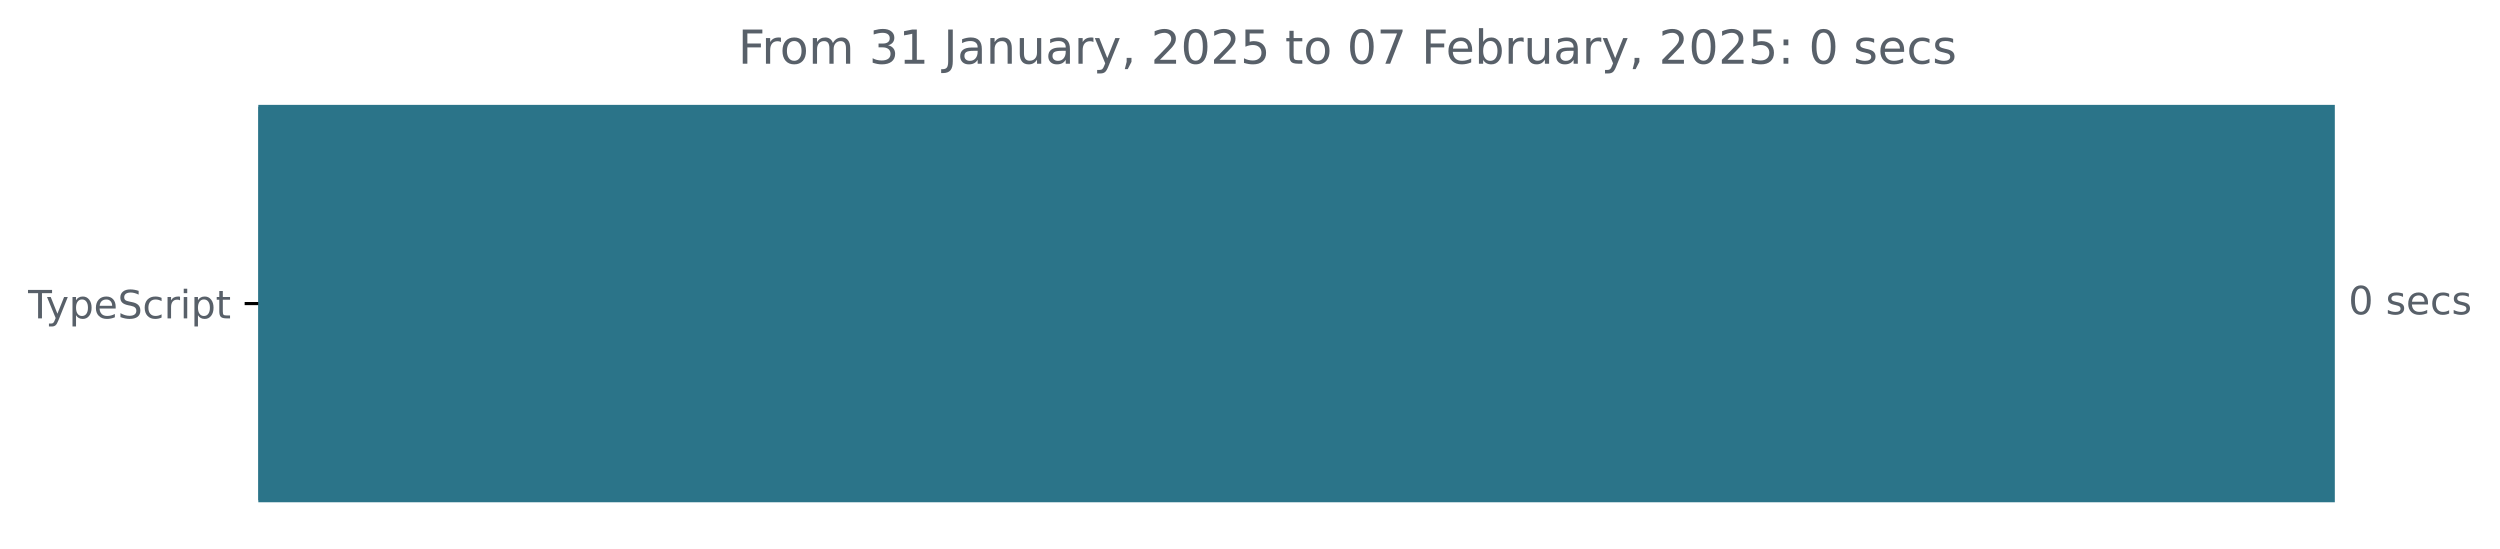
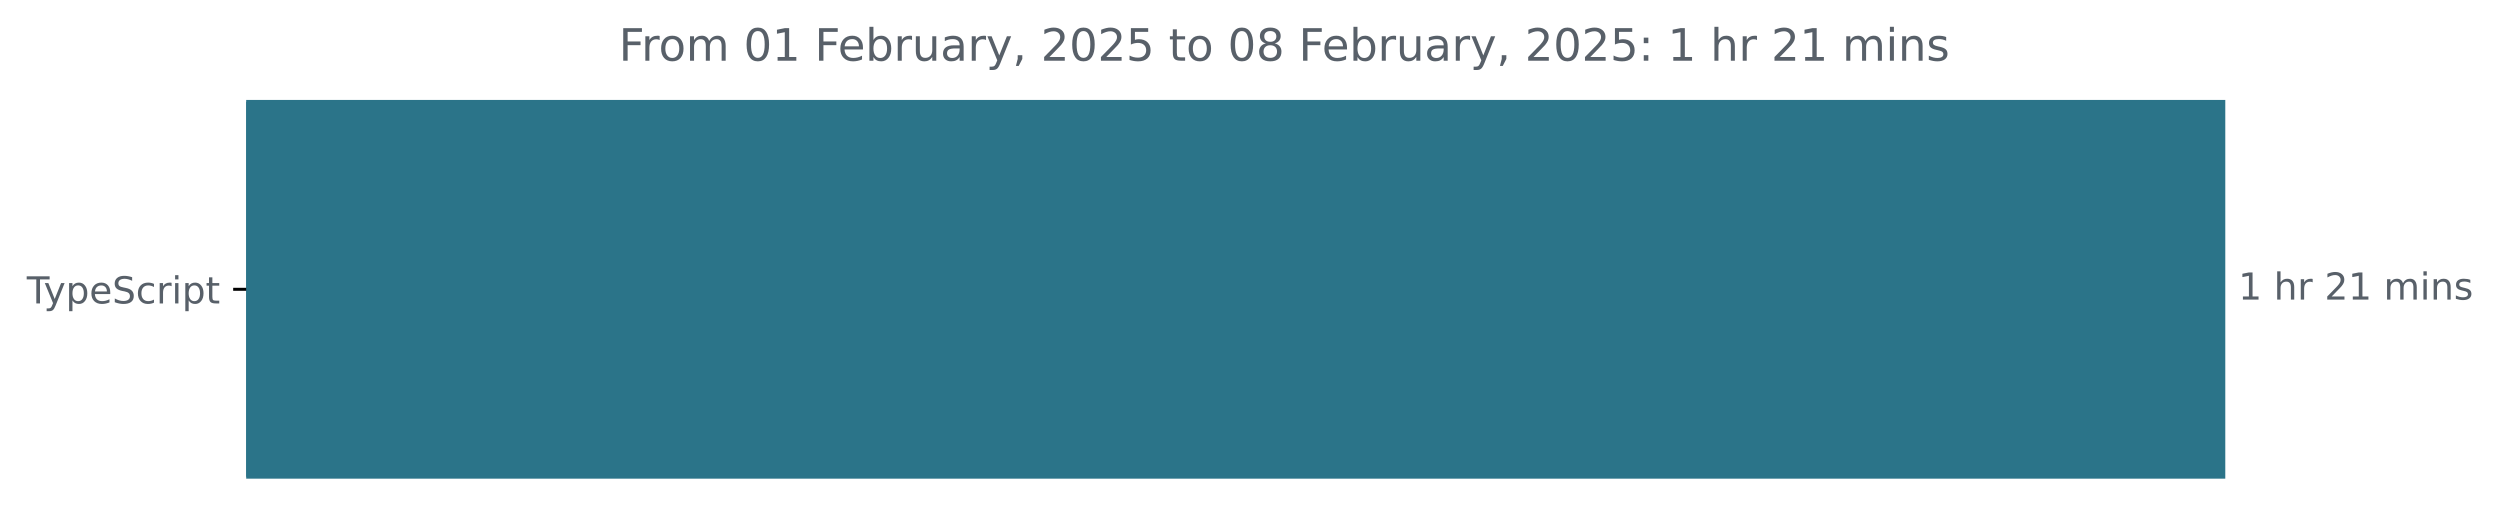
- <svg xmlns="http://www.w3.org/2000/svg" xmlns:xlink="http://www.w3.org/1999/xlink" width="640.41pt" height="140.398pt" viewBox="0 0 640.41 140.398" version="1.1">
+ <svg xmlns="http://www.w3.org/2000/svg" xmlns:xlink="http://www.w3.org/1999/xlink" width="671.935pt" height="140.398pt" viewBox="0 0 671.935 140.398" version="1.1">
  <defs>
    <style type="text/css">*{stroke-linejoin: round; stroke-linecap: butt}</style>
  </defs>
  <g id="figure_1">
    <g id="patch_1">
-       <path d="M -0 140.398  L 640.41 140.398  L 640.41 0  L -0 0  L -0 140.398  z " style="fill: none" />
+       <path d="M -0 140.398  L 671.935 140.398  L 671.935 0  L -0 0  L -0 140.398  z " style="fill: none" />
    </g>
    <g id="axes_1">
      <g id="patch_2">
-         <path d="M 66.17 27.358  L 597.599 27.358  L 597.599 128.158  L 66.17 128.158  z " clip-path="url(#pd547f0965b)" style="fill: #2b7489; stroke: #2b7489; stroke-linejoin: miter" />
+         <path d="M 66.17 27.358  L 597.599 27.358  L 597.599 128.158  L 66.17 128.158  z " clip-path="url(#pa13b349e4b)" style="fill: #2b7489; stroke: #2b7489; stroke-linejoin: miter" />
      </g>
      <g id="matplotlib.axis_1" />
      <g id="matplotlib.axis_2">
        <g id="ytick_1">
          <g id="line2d_1">
            <defs>
-               <path id="m449dc9346c" d="M 0 0  L -3.5 0  " style="stroke: #000000; stroke-width: 0.8" />
+               <path id="m86f4f690fa" d="M 0 0  L -3.5 0  " style="stroke: #000000; stroke-width: 0.8" />
            </defs>
            <g>
-               <use xlink:href="#m449dc9346c" x="66.17" y="77.758" style="stroke: #000000; stroke-width: 0.8" />
+               <use xlink:href="#m86f4f690fa" x="66.17" y="77.758" style="stroke: #000000; stroke-width: 0.8" />
            </g>
          </g>
          <g id="text_1">
            <g style="fill: #586069" transform="translate(7.2 81.55734) scale(0.1 -0.1)">
              <defs>
                <path id="DejaVuSans-54" d="M -19 4666  L 3928 4666  L 3928 4134  L 2272 4134  L 2272 0  L 1638 0  L 1638 4134  L -19 4134  L -19 4666  z " transform="scale(0.015625)" />
                <path id="DejaVuSans-79" d="M 2059 -325  Q 1816 -950 1584 -1140  Q 1353 -1331 966 -1331  L 506 -1331  L 506 -850  L 844 -850  Q 1081 -850 1212 -737  Q 1344 -625 1503 -206  L 1606 56  L 191 3500  L 800 3500  L 1894 763  L 2988 3500  L 3597 3500  L 2059 -325  z " transform="scale(0.015625)" />
                <path id="DejaVuSans-70" d="M 1159 525  L 1159 -1331  L 581 -1331  L 581 3500  L 1159 3500  L 1159 2969  Q 1341 3281 1617 3432  Q 1894 3584 2278 3584  Q 2916 3584 3314 3078  Q 3713 2572 3713 1747  Q 3713 922 3314 415  Q 2916 -91 2278 -91  Q 1894 -91 1617 61  Q 1341 213 1159 525  z M 3116 1747  Q 3116 2381 2855 2742  Q 2594 3103 2138 3103  Q 1681 3103 1420 2742  Q 1159 2381 1159 1747  Q 1159 1113 1420 752  Q 1681 391 2138 391  Q 2594 391 2855 752  Q 3116 1113 3116 1747  z " transform="scale(0.015625)" />
                <path id="DejaVuSans-65" d="M 3597 1894  L 3597 1613  L 953 1613  Q 991 1019 1311 708  Q 1631 397 2203 397  Q 2534 397 2845 478  Q 3156 559 3463 722  L 3463 178  Q 3153 47 2828 -22  Q 2503 -91 2169 -91  Q 1331 -91 842 396  Q 353 884 353 1716  Q 353 2575 817 3079  Q 1281 3584 2069 3584  Q 2775 3584 3186 3129  Q 3597 2675 3597 1894  z M 3022 2063  Q 3016 2534 2758 2815  Q 2500 3097 2075 3097  Q 1594 3097 1305 2825  Q 1016 2553 972 2059  L 3022 2063  z " transform="scale(0.015625)" />
                <path id="DejaVuSans-53" d="M 3425 4513  L 3425 3897  Q 3066 4069 2747 4153  Q 2428 4238 2131 4238  Q 1616 4238 1336 4038  Q 1056 3838 1056 3469  Q 1056 3159 1242 3001  Q 1428 2844 1947 2747  L 2328 2669  Q 3034 2534 3370 2195  Q 3706 1856 3706 1288  Q 3706 609 3251 259  Q 2797 -91 1919 -91  Q 1588 -91 1214 -16  Q 841 59 441 206  L 441 856  Q 825 641 1194 531  Q 1563 422 1919 422  Q 2459 422 2753 634  Q 3047 847 3047 1241  Q 3047 1584 2836 1778  Q 2625 1972 2144 2069  L 1759 2144  Q 1053 2284 737 2584  Q 422 2884 422 3419  Q 422 4038 858 4394  Q 1294 4750 2059 4750  Q 2388 4750 2728 4690  Q 3069 4631 3425 4513  z " transform="scale(0.015625)" />
                <path id="DejaVuSans-63" d="M 3122 3366  L 3122 2828  Q 2878 2963 2633 3030  Q 2388 3097 2138 3097  Q 1578 3097 1268 2742  Q 959 2388 959 1747  Q 959 1106 1268 751  Q 1578 397 2138 397  Q 2388 397 2633 464  Q 2878 531 3122 666  L 3122 134  Q 2881 22 2623 -34  Q 2366 -91 2075 -91  Q 1284 -91 818 406  Q 353 903 353 1747  Q 353 2603 823 3093  Q 1294 3584 2113 3584  Q 2378 3584 2631 3529  Q 2884 3475 3122 3366  z " transform="scale(0.015625)" />
                <path id="DejaVuSans-72" d="M 2631 2963  Q 2534 3019 2420 3045  Q 2306 3072 2169 3072  Q 1681 3072 1420 2755  Q 1159 2438 1159 1844  L 1159 0  L 581 0  L 581 3500  L 1159 3500  L 1159 2956  Q 1341 3275 1631 3429  Q 1922 3584 2338 3584  Q 2397 3584 2469 3576  Q 2541 3569 2628 3553  L 2631 2963  z " transform="scale(0.015625)" />
                <path id="DejaVuSans-69" d="M 603 3500  L 1178 3500  L 1178 0  L 603 0  L 603 3500  z M 603 4863  L 1178 4863  L 1178 4134  L 603 4134  L 603 4863  z " transform="scale(0.015625)" />
                <path id="DejaVuSans-74" d="M 1172 4494  L 1172 3500  L 2356 3500  L 2356 3053  L 1172 3053  L 1172 1153  Q 1172 725 1289 603  Q 1406 481 1766 481  L 2356 481  L 2356 0  L 1766 0  Q 1100 0 847 248  Q 594 497 594 1153  L 594 3053  L 172 3053  L 172 3500  L 594 3500  L 594 4494  L 1172 4494  z " transform="scale(0.015625)" />
              </defs>
              <use xlink:href="#DejaVuSans-54" />
              <use xlink:href="#DejaVuSans-79" x="45.459" />
              <use xlink:href="#DejaVuSans-70" x="104.639" />
              <use xlink:href="#DejaVuSans-65" x="168.115" />
              <use xlink:href="#DejaVuSans-53" x="229.639" />
              <use xlink:href="#DejaVuSans-63" x="293.115" />
              <use xlink:href="#DejaVuSans-72" x="348.096" />
              <use xlink:href="#DejaVuSans-69" x="389.209" />
              <use xlink:href="#DejaVuSans-70" x="416.992" />
              <use xlink:href="#DejaVuSans-74" x="480.469" />
            </g>
          </g>
        </g>
      </g>
      <g id="text_2">
        <g style="fill: #586069" transform="translate(601.5989 80.5175) scale(0.1 -0.1)">
          <defs>
-             <path id="DejaVuSans-30" d="M 2034 4250  Q 1547 4250 1301 3770  Q 1056 3291 1056 2328  Q 1056 1369 1301 889  Q 1547 409 2034 409  Q 2525 409 2770 889  Q 3016 1369 3016 2328  Q 3016 3291 2770 3770  Q 2525 4250 2034 4250  z M 2034 4750  Q 2819 4750 3233 4129  Q 3647 3509 3647 2328  Q 3647 1150 3233 529  Q 2819 -91 2034 -91  Q 1250 -91 836 529  Q 422 1150 422 2328  Q 422 3509 836 4129  Q 1250 4750 2034 4750  z " transform="scale(0.015625)" />
+             <path id="DejaVuSans-31" d="M 794 531  L 1825 531  L 1825 4091  L 703 3866  L 703 4441  L 1819 4666  L 2450 4666  L 2450 531  L 3481 531  L 3481 0  L 794 0  L 794 531  z " transform="scale(0.015625)" />
            <path id="DejaVuSans-20" transform="scale(0.015625)" />
+             <path id="DejaVuSans-68" d="M 3513 2113  L 3513 0  L 2938 0  L 2938 2094  Q 2938 2591 2744 2837  Q 2550 3084 2163 3084  Q 1697 3084 1428 2787  Q 1159 2491 1159 1978  L 1159 0  L 581 0  L 581 4863  L 1159 4863  L 1159 2956  Q 1366 3272 1645 3428  Q 1925 3584 2291 3584  Q 2894 3584 3203 3211  Q 3513 2838 3513 2113  z " transform="scale(0.015625)" />
+             <path id="DejaVuSans-32" d="M 1228 531  L 3431 531  L 3431 0  L 469 0  L 469 531  Q 828 903 1448 1529  Q 2069 2156 2228 2338  Q 2531 2678 2651 2914  Q 2772 3150 2772 3378  Q 2772 3750 2511 3984  Q 2250 4219 1831 4219  Q 1534 4219 1204 4116  Q 875 4013 500 3803  L 500 4441  Q 881 4594 1212 4672  Q 1544 4750 1819 4750  Q 2544 4750 2975 4387  Q 3406 4025 3406 3419  Q 3406 3131 3298 2873  Q 3191 2616 2906 2266  Q 2828 2175 2409 1742  Q 1991 1309 1228 531  z " transform="scale(0.015625)" />
+             <path id="DejaVuSans-6d" d="M 3328 2828  Q 3544 3216 3844 3400  Q 4144 3584 4550 3584  Q 5097 3584 5394 3201  Q 5691 2819 5691 2113  L 5691 0  L 5113 0  L 5113 2094  Q 5113 2597 4934 2840  Q 4756 3084 4391 3084  Q 3944 3084 3684 2787  Q 3425 2491 3425 1978  L 3425 0  L 2847 0  L 2847 2094  Q 2847 2600 2669 2842  Q 2491 3084 2119 3084  Q 1678 3084 1418 2786  Q 1159 2488 1159 1978  L 1159 0  L 581 0  L 581 3500  L 1159 3500  L 1159 2956  Q 1356 3278 1631 3431  Q 1906 3584 2284 3584  Q 2666 3584 2933 3390  Q 3200 3197 3328 2828  z " transform="scale(0.015625)" />
+             <path id="DejaVuSans-6e" d="M 3513 2113  L 3513 0  L 2938 0  L 2938 2094  Q 2938 2591 2744 2837  Q 2550 3084 2163 3084  Q 1697 3084 1428 2787  Q 1159 2491 1159 1978  L 1159 0  L 581 0  L 581 3500  L 1159 3500  L 1159 2956  Q 1366 3272 1645 3428  Q 1925 3584 2291 3584  Q 2894 3584 3203 3211  Q 3513 2838 3513 2113  z " transform="scale(0.015625)" />
            <path id="DejaVuSans-73" d="M 2834 3397  L 2834 2853  Q 2591 2978 2328 3040  Q 2066 3103 1784 3103  Q 1356 3103 1142 2972  Q 928 2841 928 2578  Q 928 2378 1081 2264  Q 1234 2150 1697 2047  L 1894 2003  Q 2506 1872 2764 1633  Q 3022 1394 3022 966  Q 3022 478 2636 193  Q 2250 -91 1575 -91  Q 1294 -91 989 -36  Q 684 19 347 128  L 347 722  Q 666 556 975 473  Q 1284 391 1588 391  Q 1994 391 2212 530  Q 2431 669 2431 922  Q 2431 1156 2273 1281  Q 2116 1406 1581 1522  L 1381 1569  Q 847 1681 609 1914  Q 372 2147 372 2553  Q 372 3047 722 3315  Q 1072 3584 1716 3584  Q 2034 3584 2315 3537  Q 2597 3491 2834 3397  z " transform="scale(0.015625)" />
          </defs>
-           <use xlink:href="#DejaVuSans-30" />
+           <use xlink:href="#DejaVuSans-31" />
          <use xlink:href="#DejaVuSans-20" x="63.623" />
-           <use xlink:href="#DejaVuSans-73" x="95.41" />
-           <use xlink:href="#DejaVuSans-65" x="147.51" />
-           <use xlink:href="#DejaVuSans-63" x="209.033" />
-           <use xlink:href="#DejaVuSans-73" x="264.014" />
+           <use xlink:href="#DejaVuSans-68" x="95.41" />
+           <use xlink:href="#DejaVuSans-72" x="158.789" />
+           <use xlink:href="#DejaVuSans-20" x="199.902" />
+           <use xlink:href="#DejaVuSans-32" x="231.689" />
+           <use xlink:href="#DejaVuSans-31" x="295.312" />
+           <use xlink:href="#DejaVuSans-20" x="358.936" />
+           <use xlink:href="#DejaVuSans-6d" x="390.723" />
+           <use xlink:href="#DejaVuSans-69" x="488.135" />
+           <use xlink:href="#DejaVuSans-6e" x="515.918" />
+           <use xlink:href="#DejaVuSans-73" x="579.297" />
        </g>
      </g>
      <g id="text_3">
-         <g style="fill: #586069" transform="translate(189.085 16.31812) scale(0.12 -0.12)">
+         <g style="fill: #586069" transform="translate(166.3309 16.31812) scale(0.12 -0.12)">
          <defs>
            <path id="DejaVuSans-46" d="M 628 4666  L 3309 4666  L 3309 4134  L 1259 4134  L 1259 2759  L 3109 2759  L 3109 2228  L 1259 2228  L 1259 0  L 628 0  L 628 4666  z " transform="scale(0.015625)" />
            <path id="DejaVuSans-6f" d="M 1959 3097  Q 1497 3097 1228 2736  Q 959 2375 959 1747  Q 959 1119 1226 758  Q 1494 397 1959 397  Q 2419 397 2687 759  Q 2956 1122 2956 1747  Q 2956 2369 2687 2733  Q 2419 3097 1959 3097  z M 1959 3584  Q 2709 3584 3137 3096  Q 3566 2609 3566 1747  Q 3566 888 3137 398  Q 2709 -91 1959 -91  Q 1206 -91 779 398  Q 353 888 353 1747  Q 353 2609 779 3096  Q 1206 3584 1959 3584  z " transform="scale(0.015625)" />
-             <path id="DejaVuSans-6d" d="M 3328 2828  Q 3544 3216 3844 3400  Q 4144 3584 4550 3584  Q 5097 3584 5394 3201  Q 5691 2819 5691 2113  L 5691 0  L 5113 0  L 5113 2094  Q 5113 2597 4934 2840  Q 4756 3084 4391 3084  Q 3944 3084 3684 2787  Q 3425 2491 3425 1978  L 3425 0  L 2847 0  L 2847 2094  Q 2847 2600 2669 2842  Q 2491 3084 2119 3084  Q 1678 3084 1418 2786  Q 1159 2488 1159 1978  L 1159 0  L 581 0  L 581 3500  L 1159 3500  L 1159 2956  Q 1356 3278 1631 3431  Q 1906 3584 2284 3584  Q 2666 3584 2933 3390  Q 3200 3197 3328 2828  z " transform="scale(0.015625)" />
-             <path id="DejaVuSans-33" d="M 2597 2516  Q 3050 2419 3304 2112  Q 3559 1806 3559 1356  Q 3559 666 3084 287  Q 2609 -91 1734 -91  Q 1441 -91 1130 -33  Q 819 25 488 141  L 488 750  Q 750 597 1062 519  Q 1375 441 1716 441  Q 2309 441 2620 675  Q 2931 909 2931 1356  Q 2931 1769 2642 2001  Q 2353 2234 1838 2234  L 1294 2234  L 1294 2753  L 1863 2753  Q 2328 2753 2575 2939  Q 2822 3125 2822 3475  Q 2822 3834 2567 4026  Q 2313 4219 1838 4219  Q 1578 4219 1281 4162  Q 984 4106 628 3988  L 628 4550  Q 988 4650 1302 4700  Q 1616 4750 1894 4750  Q 2613 4750 3031 4423  Q 3450 4097 3450 3541  Q 3450 3153 3228 2886  Q 3006 2619 2597 2516  z " transform="scale(0.015625)" />
-             <path id="DejaVuSans-31" d="M 794 531  L 1825 531  L 1825 4091  L 703 3866  L 703 4441  L 1819 4666  L 2450 4666  L 2450 531  L 3481 531  L 3481 0  L 794 0  L 794 531  z " transform="scale(0.015625)" />
-             <path id="DejaVuSans-4a" d="M 628 4666  L 1259 4666  L 1259 325  Q 1259 -519 939 -900  Q 619 -1281 -91 -1281  L -331 -1281  L -331 -750  L -134 -750  Q 284 -750 456 -515  Q 628 -281 628 325  L 628 4666  z " transform="scale(0.015625)" />
+             <path id="DejaVuSans-30" d="M 2034 4250  Q 1547 4250 1301 3770  Q 1056 3291 1056 2328  Q 1056 1369 1301 889  Q 1547 409 2034 409  Q 2525 409 2770 889  Q 3016 1369 3016 2328  Q 3016 3291 2770 3770  Q 2525 4250 2034 4250  z M 2034 4750  Q 2819 4750 3233 4129  Q 3647 3509 3647 2328  Q 3647 1150 3233 529  Q 2819 -91 2034 -91  Q 1250 -91 836 529  Q 422 1150 422 2328  Q 422 3509 836 4129  Q 1250 4750 2034 4750  z " transform="scale(0.015625)" />
+             <path id="DejaVuSans-62" d="M 3116 1747  Q 3116 2381 2855 2742  Q 2594 3103 2138 3103  Q 1681 3103 1420 2742  Q 1159 2381 1159 1747  Q 1159 1113 1420 752  Q 1681 391 2138 391  Q 2594 391 2855 752  Q 3116 1113 3116 1747  z M 1159 2969  Q 1341 3281 1617 3432  Q 1894 3584 2278 3584  Q 2916 3584 3314 3078  Q 3713 2572 3713 1747  Q 3713 922 3314 415  Q 2916 -91 2278 -91  Q 1894 -91 1617 61  Q 1341 213 1159 525  L 1159 0  L 581 0  L 581 4863  L 1159 4863  L 1159 2969  z " transform="scale(0.015625)" />
+             <path id="DejaVuSans-75" d="M 544 1381  L 544 3500  L 1119 3500  L 1119 1403  Q 1119 906 1312 657  Q 1506 409 1894 409  Q 2359 409 2629 706  Q 2900 1003 2900 1516  L 2900 3500  L 3475 3500  L 3475 0  L 2900 0  L 2900 538  Q 2691 219 2414 64  Q 2138 -91 1772 -91  Q 1169 -91 856 284  Q 544 659 544 1381  z M 1991 3584  L 1991 3584  z " transform="scale(0.015625)" />
            <path id="DejaVuSans-61" d="M 2194 1759  Q 1497 1759 1228 1600  Q 959 1441 959 1056  Q 959 750 1161 570  Q 1363 391 1709 391  Q 2188 391 2477 730  Q 2766 1069 2766 1631  L 2766 1759  L 2194 1759  z M 3341 1997  L 3341 0  L 2766 0  L 2766 531  Q 2569 213 2275 61  Q 1981 -91 1556 -91  Q 1019 -91 701 211  Q 384 513 384 1019  Q 384 1609 779 1909  Q 1175 2209 1959 2209  L 2766 2209  L 2766 2266  Q 2766 2663 2505 2880  Q 2244 3097 1772 3097  Q 1472 3097 1187 3025  Q 903 2953 641 2809  L 641 3341  Q 956 3463 1253 3523  Q 1550 3584 1831 3584  Q 2591 3584 2966 3190  Q 3341 2797 3341 1997  z " transform="scale(0.015625)" />
-             <path id="DejaVuSans-6e" d="M 3513 2113  L 3513 0  L 2938 0  L 2938 2094  Q 2938 2591 2744 2837  Q 2550 3084 2163 3084  Q 1697 3084 1428 2787  Q 1159 2491 1159 1978  L 1159 0  L 581 0  L 581 3500  L 1159 3500  L 1159 2956  Q 1366 3272 1645 3428  Q 1925 3584 2291 3584  Q 2894 3584 3203 3211  Q 3513 2838 3513 2113  z " transform="scale(0.015625)" />
-             <path id="DejaVuSans-75" d="M 544 1381  L 544 3500  L 1119 3500  L 1119 1403  Q 1119 906 1312 657  Q 1506 409 1894 409  Q 2359 409 2629 706  Q 2900 1003 2900 1516  L 2900 3500  L 3475 3500  L 3475 0  L 2900 0  L 2900 538  Q 2691 219 2414 64  Q 2138 -91 1772 -91  Q 1169 -91 856 284  Q 544 659 544 1381  z M 1991 3584  L 1991 3584  z " transform="scale(0.015625)" />
            <path id="DejaVuSans-2c" d="M 750 794  L 1409 794  L 1409 256  L 897 -744  L 494 -744  L 750 256  L 750 794  z " transform="scale(0.015625)" />
-             <path id="DejaVuSans-32" d="M 1228 531  L 3431 531  L 3431 0  L 469 0  L 469 531  Q 828 903 1448 1529  Q 2069 2156 2228 2338  Q 2531 2678 2651 2914  Q 2772 3150 2772 3378  Q 2772 3750 2511 3984  Q 2250 4219 1831 4219  Q 1534 4219 1204 4116  Q 875 4013 500 3803  L 500 4441  Q 881 4594 1212 4672  Q 1544 4750 1819 4750  Q 2544 4750 2975 4387  Q 3406 4025 3406 3419  Q 3406 3131 3298 2873  Q 3191 2616 2906 2266  Q 2828 2175 2409 1742  Q 1991 1309 1228 531  z " transform="scale(0.015625)" />
            <path id="DejaVuSans-35" d="M 691 4666  L 3169 4666  L 3169 4134  L 1269 4134  L 1269 2991  Q 1406 3038 1543 3061  Q 1681 3084 1819 3084  Q 2600 3084 3056 2656  Q 3513 2228 3513 1497  Q 3513 744 3044 326  Q 2575 -91 1722 -91  Q 1428 -91 1123 -41  Q 819 9 494 109  L 494 744  Q 775 591 1075 516  Q 1375 441 1709 441  Q 2250 441 2565 725  Q 2881 1009 2881 1497  Q 2881 1984 2565 2268  Q 2250 2553 1709 2553  Q 1456 2553 1204 2497  Q 953 2441 691 2322  L 691 4666  z " transform="scale(0.015625)" />
-             <path id="DejaVuSans-37" d="M 525 4666  L 3525 4666  L 3525 4397  L 1831 0  L 1172 0  L 2766 4134  L 525 4134  L 525 4666  z " transform="scale(0.015625)" />
-             <path id="DejaVuSans-62" d="M 3116 1747  Q 3116 2381 2855 2742  Q 2594 3103 2138 3103  Q 1681 3103 1420 2742  Q 1159 2381 1159 1747  Q 1159 1113 1420 752  Q 1681 391 2138 391  Q 2594 391 2855 752  Q 3116 1113 3116 1747  z M 1159 2969  Q 1341 3281 1617 3432  Q 1894 3584 2278 3584  Q 2916 3584 3314 3078  Q 3713 2572 3713 1747  Q 3713 922 3314 415  Q 2916 -91 2278 -91  Q 1894 -91 1617 61  Q 1341 213 1159 525  L 1159 0  L 581 0  L 581 4863  L 1159 4863  L 1159 2969  z " transform="scale(0.015625)" />
+             <path id="DejaVuSans-38" d="M 2034 2216  Q 1584 2216 1326 1975  Q 1069 1734 1069 1313  Q 1069 891 1326 650  Q 1584 409 2034 409  Q 2484 409 2743 651  Q 3003 894 3003 1313  Q 3003 1734 2745 1975  Q 2488 2216 2034 2216  z M 1403 2484  Q 997 2584 770 2862  Q 544 3141 544 3541  Q 544 4100 942 4425  Q 1341 4750 2034 4750  Q 2731 4750 3128 4425  Q 3525 4100 3525 3541  Q 3525 3141 3298 2862  Q 3072 2584 2669 2484  Q 3125 2378 3379 2068  Q 3634 1759 3634 1313  Q 3634 634 3220 271  Q 2806 -91 2034 -91  Q 1263 -91 848 271  Q 434 634 434 1313  Q 434 1759 690 2068  Q 947 2378 1403 2484  z M 1172 3481  Q 1172 3119 1398 2916  Q 1625 2713 2034 2713  Q 2441 2713 2670 2916  Q 2900 3119 2900 3481  Q 2900 3844 2670 4047  Q 2441 4250 2034 4250  Q 1625 4250 1398 4047  Q 1172 3844 1172 3481  z " transform="scale(0.015625)" />
            <path id="DejaVuSans-3a" d="M 750 794  L 1409 794  L 1409 0  L 750 0  L 750 794  z M 750 3309  L 1409 3309  L 1409 2516  L 750 2516  L 750 3309  z " transform="scale(0.015625)" />
          </defs>
          <use xlink:href="#DejaVuSans-46" />
          <use xlink:href="#DejaVuSans-72" x="50.27" />
          <use xlink:href="#DejaVuSans-6f" x="89.133" />
          <use xlink:href="#DejaVuSans-6d" x="150.314" />
          <use xlink:href="#DejaVuSans-20" x="247.727" />
-           <use xlink:href="#DejaVuSans-33" x="279.514" />
+           <use xlink:href="#DejaVuSans-30" x="279.514" />
          <use xlink:href="#DejaVuSans-31" x="343.137" />
          <use xlink:href="#DejaVuSans-20" x="406.76" />
-           <use xlink:href="#DejaVuSans-4a" x="438.547" />
-           <use xlink:href="#DejaVuSans-61" x="468.039" />
-           <use xlink:href="#DejaVuSans-6e" x="529.318" />
-           <use xlink:href="#DejaVuSans-75" x="592.697" />
-           <use xlink:href="#DejaVuSans-61" x="656.076" />
-           <use xlink:href="#DejaVuSans-72" x="717.355" />
-           <use xlink:href="#DejaVuSans-79" x="758.469" />
-           <use xlink:href="#DejaVuSans-2c" x="817.648" />
-           <use xlink:href="#DejaVuSans-20" x="849.436" />
-           <use xlink:href="#DejaVuSans-32" x="881.223" />
-           <use xlink:href="#DejaVuSans-30" x="944.846" />
-           <use xlink:href="#DejaVuSans-32" x="1008.469" />
-           <use xlink:href="#DejaVuSans-35" x="1072.092" />
-           <use xlink:href="#DejaVuSans-20" x="1135.715" />
-           <use xlink:href="#DejaVuSans-74" x="1167.502" />
-           <use xlink:href="#DejaVuSans-6f" x="1206.711" />
-           <use xlink:href="#DejaVuSans-20" x="1267.893" />
-           <use xlink:href="#DejaVuSans-30" x="1299.68" />
-           <use xlink:href="#DejaVuSans-37" x="1363.303" />
-           <use xlink:href="#DejaVuSans-20" x="1426.926" />
-           <use xlink:href="#DejaVuSans-46" x="1458.713" />
-           <use xlink:href="#DejaVuSans-65" x="1510.732" />
-           <use xlink:href="#DejaVuSans-62" x="1572.256" />
-           <use xlink:href="#DejaVuSans-72" x="1635.732" />
-           <use xlink:href="#DejaVuSans-75" x="1676.846" />
-           <use xlink:href="#DejaVuSans-61" x="1740.225" />
-           <use xlink:href="#DejaVuSans-72" x="1801.504" />
-           <use xlink:href="#DejaVuSans-79" x="1842.617" />
-           <use xlink:href="#DejaVuSans-2c" x="1901.797" />
-           <use xlink:href="#DejaVuSans-20" x="1933.584" />
-           <use xlink:href="#DejaVuSans-32" x="1965.371" />
-           <use xlink:href="#DejaVuSans-30" x="2028.994" />
-           <use xlink:href="#DejaVuSans-32" x="2092.617" />
-           <use xlink:href="#DejaVuSans-35" x="2156.24" />
-           <use xlink:href="#DejaVuSans-3a" x="2219.863" />
-           <use xlink:href="#DejaVuSans-20" x="2253.555" />
-           <use xlink:href="#DejaVuSans-30" x="2285.342" />
-           <use xlink:href="#DejaVuSans-20" x="2348.965" />
-           <use xlink:href="#DejaVuSans-73" x="2380.752" />
-           <use xlink:href="#DejaVuSans-65" x="2432.852" />
-           <use xlink:href="#DejaVuSans-63" x="2494.375" />
-           <use xlink:href="#DejaVuSans-73" x="2549.355" />
+           <use xlink:href="#DejaVuSans-46" x="438.547" />
+           <use xlink:href="#DejaVuSans-65" x="490.566" />
+           <use xlink:href="#DejaVuSans-62" x="552.09" />
+           <use xlink:href="#DejaVuSans-72" x="615.566" />
+           <use xlink:href="#DejaVuSans-75" x="656.68" />
+           <use xlink:href="#DejaVuSans-61" x="720.059" />
+           <use xlink:href="#DejaVuSans-72" x="781.338" />
+           <use xlink:href="#DejaVuSans-79" x="822.451" />
+           <use xlink:href="#DejaVuSans-2c" x="881.631" />
+           <use xlink:href="#DejaVuSans-20" x="913.418" />
+           <use xlink:href="#DejaVuSans-32" x="945.205" />
+           <use xlink:href="#DejaVuSans-30" x="1008.828" />
+           <use xlink:href="#DejaVuSans-32" x="1072.451" />
+           <use xlink:href="#DejaVuSans-35" x="1136.074" />
+           <use xlink:href="#DejaVuSans-20" x="1199.697" />
+           <use xlink:href="#DejaVuSans-74" x="1231.484" />
+           <use xlink:href="#DejaVuSans-6f" x="1270.693" />
+           <use xlink:href="#DejaVuSans-20" x="1331.875" />
+           <use xlink:href="#DejaVuSans-30" x="1363.662" />
+           <use xlink:href="#DejaVuSans-38" x="1427.285" />
+           <use xlink:href="#DejaVuSans-20" x="1490.908" />
+           <use xlink:href="#DejaVuSans-46" x="1522.695" />
+           <use xlink:href="#DejaVuSans-65" x="1574.715" />
+           <use xlink:href="#DejaVuSans-62" x="1636.238" />
+           <use xlink:href="#DejaVuSans-72" x="1699.715" />
+           <use xlink:href="#DejaVuSans-75" x="1740.828" />
+           <use xlink:href="#DejaVuSans-61" x="1804.207" />
+           <use xlink:href="#DejaVuSans-72" x="1865.486" />
+           <use xlink:href="#DejaVuSans-79" x="1906.6" />
+           <use xlink:href="#DejaVuSans-2c" x="1965.779" />
+           <use xlink:href="#DejaVuSans-20" x="1997.566" />
+           <use xlink:href="#DejaVuSans-32" x="2029.354" />
+           <use xlink:href="#DejaVuSans-30" x="2092.977" />
+           <use xlink:href="#DejaVuSans-32" x="2156.6" />
+           <use xlink:href="#DejaVuSans-35" x="2220.223" />
+           <use xlink:href="#DejaVuSans-3a" x="2283.846" />
+           <use xlink:href="#DejaVuSans-20" x="2317.537" />
+           <use xlink:href="#DejaVuSans-31" x="2349.324" />
+           <use xlink:href="#DejaVuSans-20" x="2412.947" />
+           <use xlink:href="#DejaVuSans-68" x="2444.734" />
+           <use xlink:href="#DejaVuSans-72" x="2508.113" />
+           <use xlink:href="#DejaVuSans-20" x="2549.227" />
+           <use xlink:href="#DejaVuSans-32" x="2581.014" />
+           <use xlink:href="#DejaVuSans-31" x="2644.637" />
+           <use xlink:href="#DejaVuSans-20" x="2708.26" />
+           <use xlink:href="#DejaVuSans-6d" x="2740.047" />
+           <use xlink:href="#DejaVuSans-69" x="2837.459" />
+           <use xlink:href="#DejaVuSans-6e" x="2865.242" />
+           <use xlink:href="#DejaVuSans-73" x="2928.621" />
        </g>
      </g>
    </g>
  </g>
  <defs>
-     <clipPath id="pd547f0965b">
+     <clipPath id="pa13b349e4b">
      <rect x="66.17" y="22.318" width="558" height="110.88" />
    </clipPath>
  </defs>
</svg>
